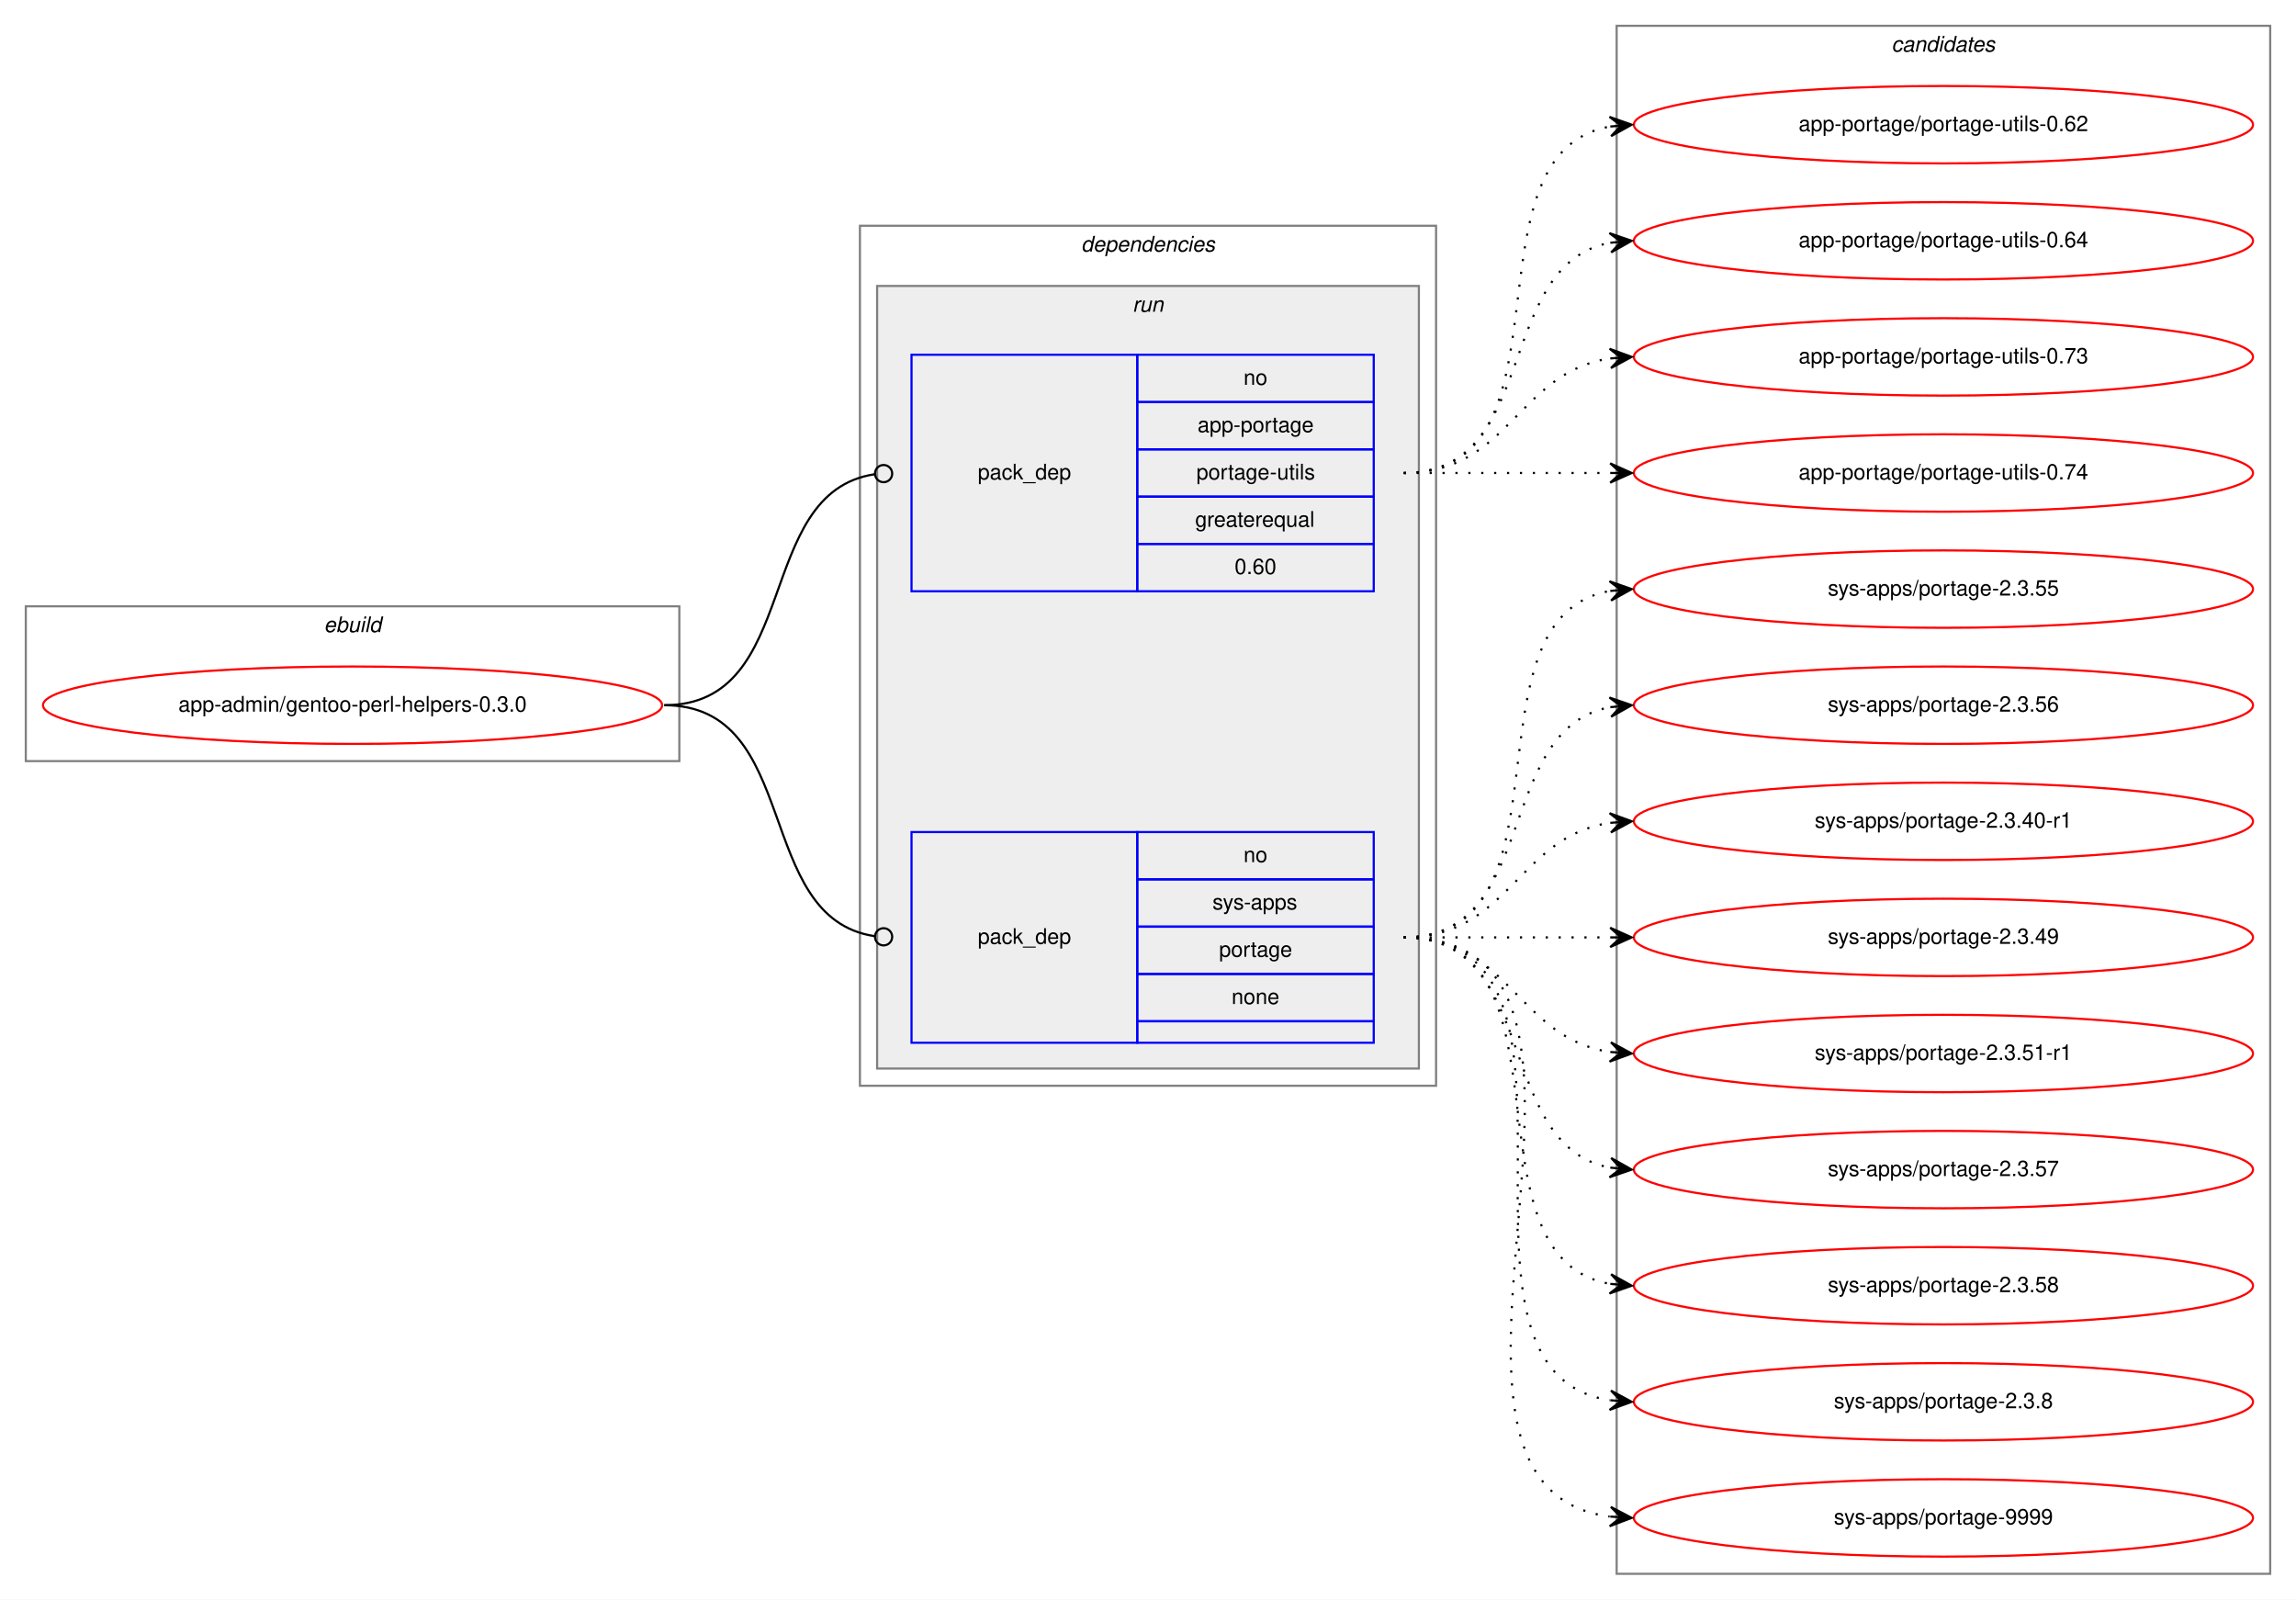
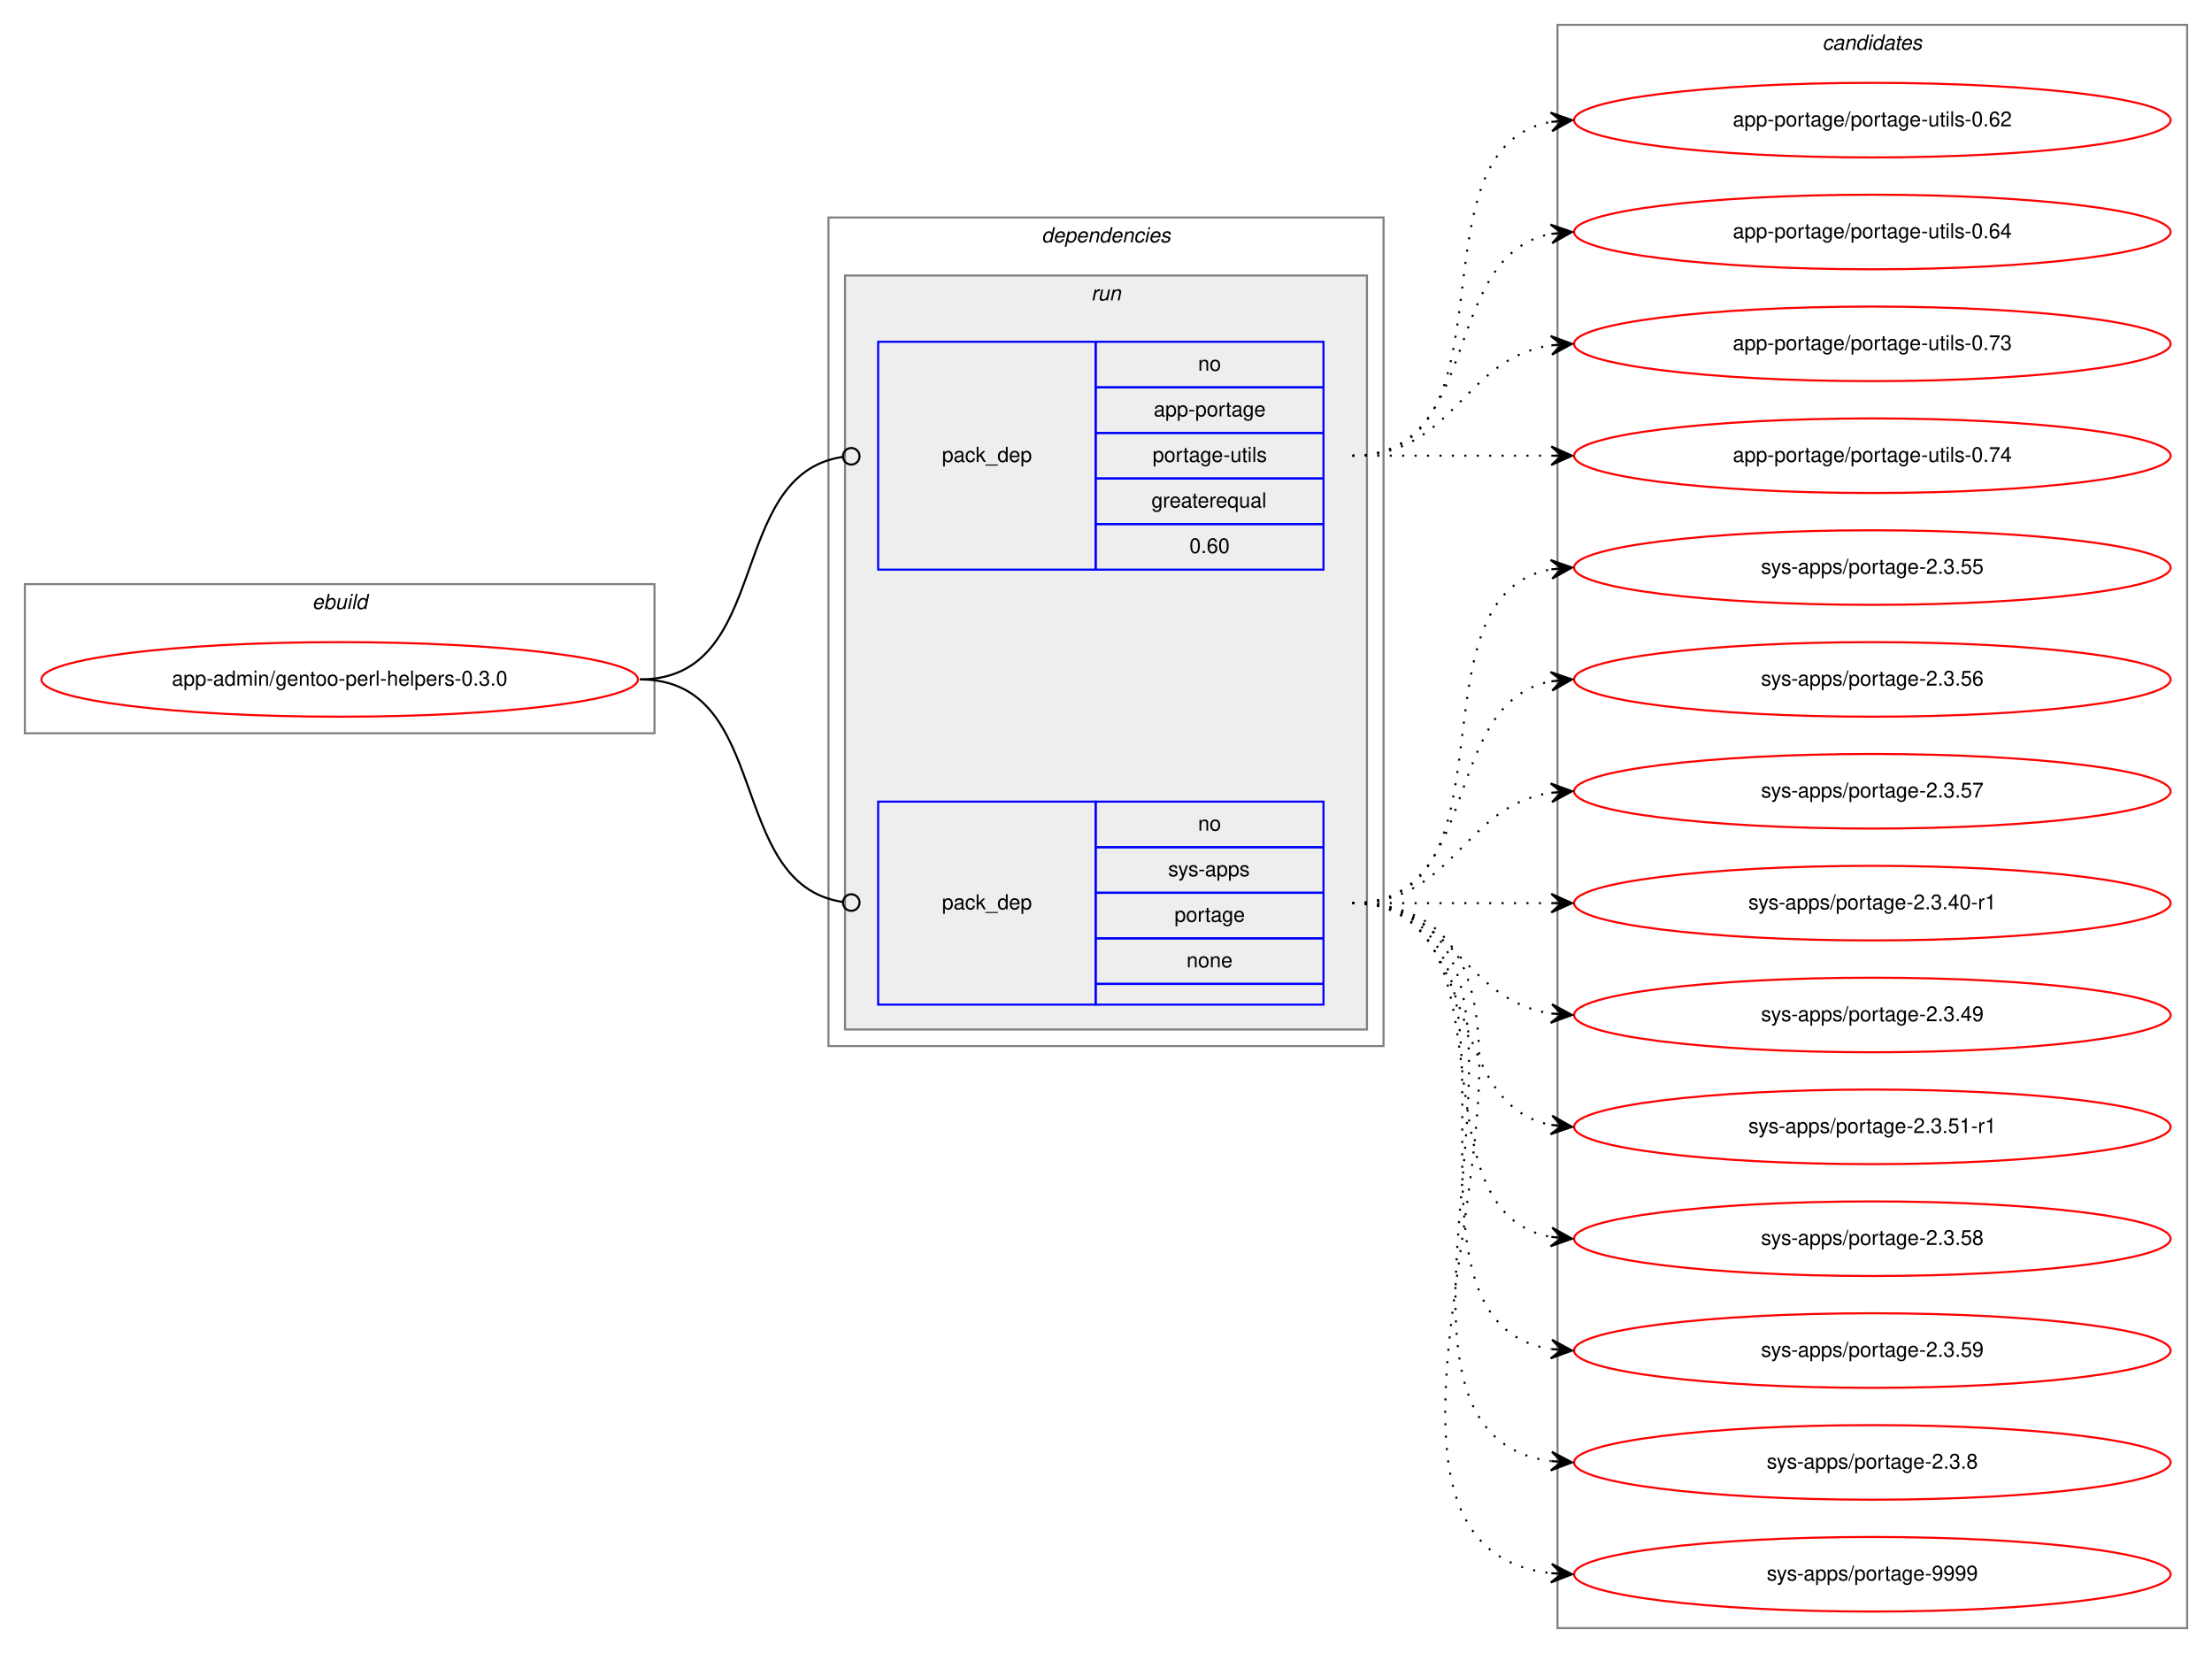
- <svg xmlns="http://www.w3.org/2000/svg" xmlns:xlink="http://www.w3.org/1999/xlink" width="1068pt" height="744pt" viewBox="0.00 0.00 1068.00 744.00">
-   <g id="graph0" class="graph" transform="scale(1 1) rotate(0) translate(4 740)">
-     <polygon fill="white" stroke="transparent" points="-4,4 -4,-740 1064,-740 1064,4 -4,4" />
+ <svg xmlns="http://www.w3.org/2000/svg" xmlns:xlink="http://www.w3.org/1999/xlink" width="1068pt" height="798pt" viewBox="0.00 0.00 1068.00 798.00">
+   <g id="graph0" class="graph" transform="scale(1 1) rotate(0) translate(4 794)">
+     <polygon fill="white" stroke="transparent" points="-4,4 -4,-794 1064,-794 1064,4 -4,4" />
    <g id="clust1" class="cluster">
-       <polygon fill="none" stroke="gray" points="8,-386 8,-458 312,-458 312,-386 8,-386" />
-       <text text-anchor="start" x="146.66" y="-446" font-family="Helvetica,sans-Serif" font-style="italic" font-size="10.00">ebuild</text>
+       <polygon fill="none" stroke="gray" points="8,-440 8,-512 312,-512 312,-440 8,-440" />
+       <text text-anchor="start" x="146.66" y="-500" font-family="Helvetica,sans-Serif" font-style="italic" font-size="10.00">ebuild</text>
    </g>
    <g id="clust2" class="cluster">
-       <polygon fill="none" stroke="gray" points="396,-235 396,-635 664,-635 664,-235 396,-235" />
-       <text text-anchor="start" x="498.88" y="-623" font-family="Helvetica,sans-Serif" font-style="italic" font-size="10.00">dependencies</text>
+       <polygon fill="none" stroke="gray" points="396,-289 396,-689 664,-689 664,-289 396,-289" />
+       <text text-anchor="start" x="498.88" y="-677" font-family="Helvetica,sans-Serif" font-style="italic" font-size="10.00">dependencies</text>
    </g>
    <g id="clust5" class="cluster">
-       <polygon fill="#eeeeee" stroke="gray" points="404,-243 404,-607 656,-607 656,-243 404,-243" />
-       <text text-anchor="start" x="522.78" y="-595" font-family="Helvetica,sans-Serif" font-style="italic" font-size="10.00">run</text>
+       <polygon fill="#eeeeee" stroke="gray" points="404,-297 404,-661 656,-661 656,-297 404,-297" />
+       <text text-anchor="start" x="522.78" y="-649" font-family="Helvetica,sans-Serif" font-style="italic" font-size="10.00">run</text>
    </g>
    <g id="clust8" class="cluster">
-       <polygon fill="none" stroke="gray" points="748,-8 748,-728 1052,-728 1052,-8 748,-8" />
-       <text text-anchor="start" x="875.82" y="-716" font-family="Helvetica,sans-Serif" font-style="italic" font-size="10.00">candidates</text>
+       <polygon fill="none" stroke="gray" points="748,-8 748,-782 1052,-782 1052,-8 748,-8" />
+       <text text-anchor="start" x="875.82" y="-770" font-family="Helvetica,sans-Serif" font-style="italic" font-size="10.00">candidates</text>
    </g>
    <g id="node1" class="node">
      <g id="a_node1">
        <a xlink:href="../app-admin/gentoo-perl-helpers-0.3.0.svg" xlink:title="app-admin/gentoo-perl-helpers-0.3.0">
-           <ellipse fill="none" stroke="red" cx="160" cy="-412" rx="144" ry="18" />
-           <text text-anchor="middle" x="160" y="-409" font-family="Helvetica,sans-Serif" font-size="10.00">app-admin/gentoo-perl-helpers-0.3.0</text>
+           <ellipse fill="none" stroke="red" cx="160" cy="-466" rx="144" ry="18" />
+           <text text-anchor="middle" x="160" y="-463" font-family="Helvetica,sans-Serif" font-size="10.00">app-admin/gentoo-perl-helpers-0.3.0</text>
        </a>
      </g>
    </g>
    <g id="node2" class="node">
-       <polygon fill="none" stroke="blue" points="420,-465 420,-575 525,-575 525,-465 420,-465" />
-       <text text-anchor="start" x="450.82" y="-517" font-family="Helvetica,sans-Serif" font-size="10.00">pack_dep</text>
-       <polygon fill="none" stroke="blue" points="525,-553 525,-575 635,-575 635,-553 525,-553" />
-       <text text-anchor="start" x="574.44" y="-561" font-family="Helvetica,sans-Serif" font-size="10.00">no</text>
-       <polygon fill="none" stroke="blue" points="525,-531 525,-553 635,-553 635,-531 525,-531" />
-       <text text-anchor="start" x="553.05" y="-539" font-family="Helvetica,sans-Serif" font-size="10.00">app-portage</text>
-       <polygon fill="none" stroke="blue" points="525,-509 525,-531 635,-531 635,-509 525,-509" />
-       <text text-anchor="start" x="552.5" y="-517" font-family="Helvetica,sans-Serif" font-size="10.00">portage-utils</text>
-       <polygon fill="none" stroke="blue" points="525,-487 525,-509 635,-509 635,-487 525,-487" />
-       <text text-anchor="start" x="551.94" y="-495" font-family="Helvetica,sans-Serif" font-size="10.00">greaterequal</text>
-       <polygon fill="none" stroke="blue" points="525,-465 525,-487 635,-487 635,-465 525,-465" />
-       <text text-anchor="start" x="570.27" y="-473" font-family="Helvetica,sans-Serif" font-size="10.00">0.60</text>
+       <polygon fill="none" stroke="blue" points="420,-519 420,-629 525,-629 525,-519 420,-519" />
+       <text text-anchor="start" x="450.82" y="-571" font-family="Helvetica,sans-Serif" font-size="10.00">pack_dep</text>
+       <polygon fill="none" stroke="blue" points="525,-607 525,-629 635,-629 635,-607 525,-607" />
+       <text text-anchor="start" x="574.44" y="-615" font-family="Helvetica,sans-Serif" font-size="10.00">no</text>
+       <polygon fill="none" stroke="blue" points="525,-585 525,-607 635,-607 635,-585 525,-585" />
+       <text text-anchor="start" x="553.05" y="-593" font-family="Helvetica,sans-Serif" font-size="10.00">app-portage</text>
+       <polygon fill="none" stroke="blue" points="525,-563 525,-585 635,-585 635,-563 525,-563" />
+       <text text-anchor="start" x="552.5" y="-571" font-family="Helvetica,sans-Serif" font-size="10.00">portage-utils</text>
+       <polygon fill="none" stroke="blue" points="525,-541 525,-563 635,-563 635,-541 525,-541" />
+       <text text-anchor="start" x="551.94" y="-549" font-family="Helvetica,sans-Serif" font-size="10.00">greaterequal</text>
+       <polygon fill="none" stroke="blue" points="525,-519 525,-541 635,-541 635,-519 525,-519" />
+       <text text-anchor="start" x="570.27" y="-527" font-family="Helvetica,sans-Serif" font-size="10.00">0.60</text>
    </g>
    <g id="edge1" class="edge">
-       <path fill="none" stroke="black" d="M305,-412C369.37,-412 346.02,-510.92 402.85,-519.42" />
-       <ellipse fill="none" stroke="black" cx="407.01" cy="-519.72" rx="4" ry="4" />
+       <path fill="none" stroke="black" d="M305,-466C369.37,-466 346.02,-564.92 402.85,-573.42" />
+       <ellipse fill="none" stroke="black" cx="407.01" cy="-573.72" rx="4" ry="4" />
    </g>
    <g id="node3" class="node">
-       <polygon fill="none" stroke="blue" points="420,-255 420,-353 525,-353 525,-255 420,-255" />
-       <text text-anchor="start" x="450.82" y="-301" font-family="Helvetica,sans-Serif" font-size="10.00">pack_dep</text>
-       <polygon fill="none" stroke="blue" points="525,-331 525,-353 635,-353 635,-331 525,-331" />
-       <text text-anchor="start" x="574.44" y="-339" font-family="Helvetica,sans-Serif" font-size="10.00">no</text>
-       <polygon fill="none" stroke="blue" points="525,-309 525,-331 635,-331 635,-309 525,-309" />
-       <text text-anchor="start" x="560" y="-317" font-family="Helvetica,sans-Serif" font-size="10.00">sys-apps</text>
-       <polygon fill="none" stroke="blue" points="525,-287 525,-309 635,-309 635,-287 525,-287" />
-       <text text-anchor="start" x="563.05" y="-295" font-family="Helvetica,sans-Serif" font-size="10.00">portage</text>
-       <polygon fill="none" stroke="blue" points="525,-265 525,-287 635,-287 635,-265 525,-265" />
-       <text text-anchor="start" x="568.88" y="-273" font-family="Helvetica,sans-Serif" font-size="10.00">none</text>
-       <polygon fill="none" stroke="blue" points="525,-255 525,-265 635,-265 635,-255 525,-255" />
+       <polygon fill="none" stroke="blue" points="420,-309 420,-407 525,-407 525,-309 420,-309" />
+       <text text-anchor="start" x="450.82" y="-355" font-family="Helvetica,sans-Serif" font-size="10.00">pack_dep</text>
+       <polygon fill="none" stroke="blue" points="525,-385 525,-407 635,-407 635,-385 525,-385" />
+       <text text-anchor="start" x="574.44" y="-393" font-family="Helvetica,sans-Serif" font-size="10.00">no</text>
+       <polygon fill="none" stroke="blue" points="525,-363 525,-385 635,-385 635,-363 525,-363" />
+       <text text-anchor="start" x="560" y="-371" font-family="Helvetica,sans-Serif" font-size="10.00">sys-apps</text>
+       <polygon fill="none" stroke="blue" points="525,-341 525,-363 635,-363 635,-341 525,-341" />
+       <text text-anchor="start" x="563.05" y="-349" font-family="Helvetica,sans-Serif" font-size="10.00">portage</text>
+       <polygon fill="none" stroke="blue" points="525,-319 525,-341 635,-341 635,-319 525,-319" />
+       <text text-anchor="start" x="568.88" y="-327" font-family="Helvetica,sans-Serif" font-size="10.00">none</text>
+       <polygon fill="none" stroke="blue" points="525,-309 525,-319 635,-319 635,-309 525,-309" />
    </g>
    <g id="edge2" class="edge">
-       <path fill="none" stroke="black" d="M305,-412C369.37,-412 346.02,-313.08 402.85,-304.58" />
-       <ellipse fill="none" stroke="black" cx="407.01" cy="-304.28" rx="4" ry="4" />
+       <path fill="none" stroke="black" d="M305,-466C369.37,-466 346.02,-367.08 402.85,-358.58" />
+       <ellipse fill="none" stroke="black" cx="407.01" cy="-358.28" rx="4" ry="4" />
    </g>
    <g id="node4" class="node">
      <g id="a_node4">
        <a xlink:href="../app-portage/portage-utils-0.62.svg" xlink:title="app-portage/portage-utils-0.62">
-           <ellipse fill="none" stroke="red" cx="900" cy="-682" rx="144" ry="18" />
-           <text text-anchor="middle" x="900" y="-679" font-family="Helvetica,sans-Serif" font-size="10.00">app-portage/portage-utils-0.62</text>
+           <ellipse fill="none" stroke="red" cx="900" cy="-736" rx="144" ry="18" />
+           <text text-anchor="middle" x="900" y="-733" font-family="Helvetica,sans-Serif" font-size="10.00">app-portage/portage-utils-0.62</text>
        </a>
      </g>
    </g>
    <g id="edge3" class="edge">
-       <path fill="none" stroke="black" stroke-dasharray="1,5" d="M649,-520C731.35,-520 674.36,-668.38 744.73,-681.13" />
-       <polygon fill="black" stroke="black" points="755,-682 744.66,-685.64 750.02,-681.58 745.04,-681.15 745.04,-681.15 745.04,-681.15 750.02,-681.58 745.42,-676.67 755,-682 755,-682" />
+       <path fill="none" stroke="black" stroke-dasharray="1,5" d="M649,-574C731.35,-574 674.36,-722.38 744.73,-735.13" />
+       <polygon fill="black" stroke="black" points="755,-736 744.66,-739.64 750.02,-735.58 745.04,-735.15 745.04,-735.15 745.04,-735.15 750.02,-735.58 745.42,-730.67 755,-736 755,-736" />
    </g>
    <g id="node5" class="node">
      <g id="a_node5">
        <a xlink:href="../app-portage/portage-utils-0.64.svg" xlink:title="app-portage/portage-utils-0.64">
-           <ellipse fill="none" stroke="red" cx="900" cy="-628" rx="144" ry="18" />
-           <text text-anchor="middle" x="900" y="-625" font-family="Helvetica,sans-Serif" font-size="10.00">app-portage/portage-utils-0.64</text>
+           <ellipse fill="none" stroke="red" cx="900" cy="-682" rx="144" ry="18" />
+           <text text-anchor="middle" x="900" y="-679" font-family="Helvetica,sans-Serif" font-size="10.00">app-portage/portage-utils-0.64</text>
        </a>
      </g>
    </g>
    <g id="edge4" class="edge">
-       <path fill="none" stroke="black" stroke-dasharray="1,5" d="M649,-520C712.58,-520 690.58,-616.51 744.79,-627.07" />
-       <polygon fill="black" stroke="black" points="755,-628 744.63,-631.57 750.02,-627.54 745.04,-627.09 745.04,-627.09 745.04,-627.09 750.02,-627.54 745.45,-622.61 755,-628 755,-628" />
+       <path fill="none" stroke="black" stroke-dasharray="1,5" d="M649,-574C712.58,-574 690.58,-670.51 744.79,-681.07" />
+       <polygon fill="black" stroke="black" points="755,-682 744.63,-685.57 750.02,-681.54 745.04,-681.09 745.04,-681.09 745.04,-681.09 750.02,-681.54 745.45,-676.61 755,-682 755,-682" />
    </g>
    <g id="node6" class="node">
      <g id="a_node6">
        <a xlink:href="../app-portage/portage-utils-0.73.svg" xlink:title="app-portage/portage-utils-0.73">
-           <ellipse fill="none" stroke="red" cx="900" cy="-574" rx="144" ry="18" />
-           <text text-anchor="middle" x="900" y="-571" font-family="Helvetica,sans-Serif" font-size="10.00">app-portage/portage-utils-0.73</text>
+           <ellipse fill="none" stroke="red" cx="900" cy="-628" rx="144" ry="18" />
+           <text text-anchor="middle" x="900" y="-625" font-family="Helvetica,sans-Serif" font-size="10.00">app-portage/portage-utils-0.73</text>
        </a>
      </g>
    </g>
    <g id="edge5" class="edge">
-       <path fill="none" stroke="black" stroke-dasharray="1,5" d="M649,-520C698.26,-520 701.85,-566.87 744.86,-573.28" />
-       <polygon fill="black" stroke="black" points="755,-574 744.71,-577.78 750.01,-573.64 745.03,-573.29 745.03,-573.29 745.03,-573.29 750.01,-573.64 745.35,-568.8 755,-574 755,-574" />
+       <path fill="none" stroke="black" stroke-dasharray="1,5" d="M649,-574C698.26,-574 701.85,-620.87 744.86,-627.28" />
+       <polygon fill="black" stroke="black" points="755,-628 744.71,-631.78 750.01,-627.64 745.03,-627.29 745.03,-627.29 745.03,-627.29 750.01,-627.64 745.35,-622.8 755,-628 755,-628" />
    </g>
    <g id="node7" class="node">
      <g id="a_node7">
        <a xlink:href="../app-portage/portage-utils-0.74.svg" xlink:title="app-portage/portage-utils-0.74">
-           <ellipse fill="none" stroke="red" cx="900" cy="-520" rx="144" ry="18" />
-           <text text-anchor="middle" x="900" y="-517" font-family="Helvetica,sans-Serif" font-size="10.00">app-portage/portage-utils-0.74</text>
+           <ellipse fill="none" stroke="red" cx="900" cy="-574" rx="144" ry="18" />
+           <text text-anchor="middle" x="900" y="-571" font-family="Helvetica,sans-Serif" font-size="10.00">app-portage/portage-utils-0.74</text>
        </a>
      </g>
    </g>
    <g id="edge6" class="edge">
-       <path fill="none" stroke="black" stroke-dasharray="1,5" d="M649,-520C692.43,-520 705.83,-520 744.57,-520" />
-       <polygon fill="black" stroke="black" points="755,-520 745,-524.5 750,-520 745,-520 745,-520 745,-520 750,-520 745,-515.5 755,-520 755,-520" />
+       <path fill="none" stroke="black" stroke-dasharray="1,5" d="M649,-574C692.43,-574 705.83,-574 744.57,-574" />
+       <polygon fill="black" stroke="black" points="755,-574 745,-578.5 750,-574 745,-574 745,-574 745,-574 750,-574 745,-569.5 755,-574 755,-574" />
    </g>
    <g id="node8" class="node">
      <g id="a_node8">
        <a xlink:href="../sys-apps/portage-2.3.55.svg" xlink:title="sys-apps/portage-2.3.55">
-           <ellipse fill="none" stroke="red" cx="900" cy="-466" rx="144" ry="18" />
-           <text text-anchor="middle" x="900" y="-463" font-family="Helvetica,sans-Serif" font-size="10.00">sys-apps/portage-2.3.55</text>
+           <ellipse fill="none" stroke="red" cx="900" cy="-520" rx="144" ry="18" />
+           <text text-anchor="middle" x="900" y="-517" font-family="Helvetica,sans-Serif" font-size="10.00">sys-apps/portage-2.3.55</text>
        </a>
      </g>
    </g>
    <g id="edge7" class="edge">
-       <path fill="none" stroke="black" stroke-dasharray="1,5" d="M649,-304C731.35,-304 674.36,-452.38 744.73,-465.13" />
-       <polygon fill="black" stroke="black" points="755,-466 744.66,-469.64 750.02,-465.58 745.04,-465.15 745.04,-465.15 745.04,-465.15 750.02,-465.58 745.42,-460.67 755,-466 755,-466" />
+       <path fill="none" stroke="black" stroke-dasharray="1,5" d="M649,-358C731.35,-358 674.36,-506.38 744.73,-519.13" />
+       <polygon fill="black" stroke="black" points="755,-520 744.66,-523.64 750.02,-519.58 745.04,-519.15 745.04,-519.15 745.04,-519.15 750.02,-519.58 745.42,-514.67 755,-520 755,-520" />
    </g>
    <g id="node9" class="node">
      <g id="a_node9">
        <a xlink:href="../sys-apps/portage-2.3.56.svg" xlink:title="sys-apps/portage-2.3.56">
-           <ellipse fill="none" stroke="red" cx="900" cy="-412" rx="144" ry="18" />
-           <text text-anchor="middle" x="900" y="-409" font-family="Helvetica,sans-Serif" font-size="10.00">sys-apps/portage-2.3.56</text>
+           <ellipse fill="none" stroke="red" cx="900" cy="-466" rx="144" ry="18" />
+           <text text-anchor="middle" x="900" y="-463" font-family="Helvetica,sans-Serif" font-size="10.00">sys-apps/portage-2.3.56</text>
        </a>
      </g>
    </g>
    <g id="edge8" class="edge">
-       <path fill="none" stroke="black" stroke-dasharray="1,5" d="M649,-304C712.58,-304 690.58,-400.51 744.79,-411.07" />
-       <polygon fill="black" stroke="black" points="755,-412 744.63,-415.57 750.02,-411.54 745.04,-411.09 745.04,-411.09 745.04,-411.09 750.02,-411.54 745.45,-406.61 755,-412 755,-412" />
+       <path fill="none" stroke="black" stroke-dasharray="1,5" d="M649,-358C712.58,-358 690.58,-454.51 744.79,-465.07" />
+       <polygon fill="black" stroke="black" points="755,-466 744.63,-469.57 750.02,-465.54 745.04,-465.09 745.04,-465.09 745.04,-465.09 750.02,-465.54 745.45,-460.61 755,-466 755,-466" />
    </g>
    <g id="node10" class="node">
      <g id="a_node10">
+         <a xlink:href="../sys-apps/portage-2.3.57.svg" xlink:title="sys-apps/portage-2.3.57">
+           <ellipse fill="none" stroke="red" cx="900" cy="-412" rx="144" ry="18" />
+           <text text-anchor="middle" x="900" y="-409" font-family="Helvetica,sans-Serif" font-size="10.00">sys-apps/portage-2.3.57</text>
+         </a>
+       </g>
+     </g>
+     <g id="edge9" class="edge">
+       <path fill="none" stroke="black" stroke-dasharray="1,5" d="M649,-358C698.26,-358 701.85,-404.87 744.86,-411.28" />
+       <polygon fill="black" stroke="black" points="755,-412 744.71,-415.78 750.01,-411.64 745.03,-411.29 745.03,-411.29 745.03,-411.29 750.01,-411.64 745.35,-406.8 755,-412 755,-412" />
+     </g>
+     <g id="node11" class="node">
+       <g id="a_node11">
        <a xlink:href="../sys-apps/portage-2.3.40-r1.svg" xlink:title="sys-apps/portage-2.3.40-r1">
          <ellipse fill="none" stroke="red" cx="900" cy="-358" rx="144" ry="18" />
          <text text-anchor="middle" x="900" y="-355" font-family="Helvetica,sans-Serif" font-size="10.00">sys-apps/portage-2.3.40-r1</text>
        </a>
      </g>
    </g>
-     <g id="edge9" class="edge">
-       <path fill="none" stroke="black" stroke-dasharray="1,5" d="M649,-304C698.26,-304 701.85,-350.87 744.86,-357.28" />
-       <polygon fill="black" stroke="black" points="755,-358 744.71,-361.78 750.01,-357.64 745.03,-357.29 745.03,-357.29 745.03,-357.29 750.01,-357.64 745.35,-352.8 755,-358 755,-358" />
-     </g>
-     <g id="node11" class="node">
-       <g id="a_node11">
+     <g id="edge10" class="edge">
+       <path fill="none" stroke="black" stroke-dasharray="1,5" d="M649,-358C692.43,-358 705.83,-358 744.57,-358" />
+       <polygon fill="black" stroke="black" points="755,-358 745,-362.5 750,-358 745,-358 745,-358 745,-358 750,-358 745,-353.5 755,-358 755,-358" />
+     </g>
+     <g id="node12" class="node">
+       <g id="a_node12">
        <a xlink:href="../sys-apps/portage-2.3.49.svg" xlink:title="sys-apps/portage-2.3.49">
          <ellipse fill="none" stroke="red" cx="900" cy="-304" rx="144" ry="18" />
          <text text-anchor="middle" x="900" y="-301" font-family="Helvetica,sans-Serif" font-size="10.00">sys-apps/portage-2.3.49</text>
        </a>
      </g>
    </g>
-     <g id="edge10" class="edge">
-       <path fill="none" stroke="black" stroke-dasharray="1,5" d="M649,-304C692.43,-304 705.83,-304 744.57,-304" />
-       <polygon fill="black" stroke="black" points="755,-304 745,-308.5 750,-304 745,-304 745,-304 745,-304 750,-304 745,-299.5 755,-304 755,-304" />
-     </g>
-     <g id="node12" class="node">
-       <g id="a_node12">
+     <g id="edge11" class="edge">
+       <path fill="none" stroke="black" stroke-dasharray="1,5" d="M649,-358C698.26,-358 701.85,-311.13 744.86,-304.72" />
+       <polygon fill="black" stroke="black" points="755,-304 745.35,-309.2 750.01,-304.36 745.03,-304.71 745.03,-304.71 745.03,-304.71 750.01,-304.36 744.71,-300.22 755,-304 755,-304" />
+     </g>
+     <g id="node13" class="node">
+       <g id="a_node13">
        <a xlink:href="../sys-apps/portage-2.3.51-r1.svg" xlink:title="sys-apps/portage-2.3.51-r1">
          <ellipse fill="none" stroke="red" cx="900" cy="-250" rx="144" ry="18" />
          <text text-anchor="middle" x="900" y="-247" font-family="Helvetica,sans-Serif" font-size="10.00">sys-apps/portage-2.3.51-r1</text>
        </a>
      </g>
    </g>
-     <g id="edge11" class="edge">
-       <path fill="none" stroke="black" stroke-dasharray="1,5" d="M649,-304C698.26,-304 701.85,-257.13 744.86,-250.72" />
-       <polygon fill="black" stroke="black" points="755,-250 745.35,-255.2 750.01,-250.36 745.03,-250.71 745.03,-250.71 745.03,-250.71 750.01,-250.36 744.71,-246.22 755,-250 755,-250" />
-     </g>
-     <g id="node13" class="node">
-       <g id="a_node13">
-         <a xlink:href="../sys-apps/portage-2.3.57.svg" xlink:title="sys-apps/portage-2.3.57">
-           <ellipse fill="none" stroke="red" cx="900" cy="-196" rx="144" ry="18" />
-           <text text-anchor="middle" x="900" y="-193" font-family="Helvetica,sans-Serif" font-size="10.00">sys-apps/portage-2.3.57</text>
-         </a>
-       </g>
-     </g>
    <g id="edge12" class="edge">
-       <path fill="none" stroke="black" stroke-dasharray="1,5" d="M649,-304C712.58,-304 690.58,-207.49 744.79,-196.93" />
-       <polygon fill="black" stroke="black" points="755,-196 745.45,-201.39 750.02,-196.46 745.04,-196.91 745.04,-196.91 745.04,-196.91 750.02,-196.46 744.63,-192.43 755,-196 755,-196" />
+       <path fill="none" stroke="black" stroke-dasharray="1,5" d="M649,-358C712.58,-358 690.58,-261.49 744.79,-250.93" />
+       <polygon fill="black" stroke="black" points="755,-250 745.45,-255.39 750.02,-250.46 745.04,-250.91 745.04,-250.91 745.04,-250.91 750.02,-250.46 744.63,-246.43 755,-250 755,-250" />
    </g>
    <g id="node14" class="node">
      <g id="a_node14">
        <a xlink:href="../sys-apps/portage-2.3.58.svg" xlink:title="sys-apps/portage-2.3.58">
-           <ellipse fill="none" stroke="red" cx="900" cy="-142" rx="144" ry="18" />
-           <text text-anchor="middle" x="900" y="-139" font-family="Helvetica,sans-Serif" font-size="10.00">sys-apps/portage-2.3.58</text>
+           <ellipse fill="none" stroke="red" cx="900" cy="-196" rx="144" ry="18" />
+           <text text-anchor="middle" x="900" y="-193" font-family="Helvetica,sans-Serif" font-size="10.00">sys-apps/portage-2.3.58</text>
        </a>
      </g>
    </g>
    <g id="edge13" class="edge">
-       <path fill="none" stroke="black" stroke-dasharray="1,5" d="M649,-304C731.35,-304 674.36,-155.62 744.73,-142.87" />
-       <polygon fill="black" stroke="black" points="755,-142 745.42,-147.33 750.02,-142.42 745.04,-142.85 745.04,-142.85 745.04,-142.85 750.02,-142.42 744.66,-138.36 755,-142 755,-142" />
+       <path fill="none" stroke="black" stroke-dasharray="1,5" d="M649,-358C731.35,-358 674.36,-209.62 744.73,-196.87" />
+       <polygon fill="black" stroke="black" points="755,-196 745.42,-201.33 750.02,-196.42 745.04,-196.85 745.04,-196.85 745.04,-196.85 750.02,-196.42 744.66,-192.36 755,-196 755,-196" />
    </g>
    <g id="node15" class="node">
      <g id="a_node15">
+         <a xlink:href="../sys-apps/portage-2.3.59.svg" xlink:title="sys-apps/portage-2.3.59">
+           <ellipse fill="none" stroke="red" cx="900" cy="-142" rx="144" ry="18" />
+           <text text-anchor="middle" x="900" y="-139" font-family="Helvetica,sans-Serif" font-size="10.00">sys-apps/portage-2.3.59</text>
+         </a>
+       </g>
+     </g>
+     <g id="edge14" class="edge">
+       <path fill="none" stroke="black" stroke-dasharray="1,5" d="M649,-358C752.28,-358 655.19,-156.51 744.77,-142.74" />
+       <polygon fill="black" stroke="black" points="755,-142 745.35,-147.21 750.01,-142.36 745.03,-142.72 745.03,-142.72 745.03,-142.72 750.01,-142.36 744.7,-138.23 755,-142 755,-142" />
+     </g>
+     <g id="node16" class="node">
+       <g id="a_node16">
        <a xlink:href="../sys-apps/portage-2.3.8.svg" xlink:title="sys-apps/portage-2.3.8">
          <ellipse fill="none" stroke="red" cx="900" cy="-88" rx="144" ry="18" />
          <text text-anchor="middle" x="900" y="-85" font-family="Helvetica,sans-Serif" font-size="10.00">sys-apps/portage-2.3.8</text>
        </a>
      </g>
    </g>
-     <g id="edge14" class="edge">
-       <path fill="none" stroke="black" stroke-dasharray="1,5" d="M649,-304C752.28,-304 655.19,-102.51 744.77,-88.74" />
-       <polygon fill="black" stroke="black" points="755,-88 745.35,-93.21 750.01,-88.36 745.03,-88.72 745.03,-88.72 745.03,-88.72 750.01,-88.36 744.7,-84.23 755,-88 755,-88" />
-     </g>
-     <g id="node16" class="node">
-       <g id="a_node16">
+     <g id="edge15" class="edge">
+       <path fill="none" stroke="black" stroke-dasharray="1,5" d="M649,-358C774.27,-358 634.46,-103.08 744.71,-88.64" />
+       <polygon fill="black" stroke="black" points="755,-88 745.3,-93.11 750.01,-88.31 745.02,-88.62 745.02,-88.62 745.02,-88.62 750.01,-88.31 744.74,-84.13 755,-88 755,-88" />
+     </g>
+     <g id="node17" class="node">
+       <g id="a_node17">
        <a xlink:href="../sys-apps/portage-9999.svg" xlink:title="sys-apps/portage-9999">
          <ellipse fill="none" stroke="red" cx="900" cy="-34" rx="144" ry="18" />
          <text text-anchor="middle" x="900" y="-31" font-family="Helvetica,sans-Serif" font-size="10.00">sys-apps/portage-9999</text>
        </a>
      </g>
    </g>
-     <g id="edge15" class="edge">
-       <path fill="none" stroke="black" stroke-dasharray="1,5" d="M649,-304C774.27,-304 634.46,-49.08 744.71,-34.64" />
-       <polygon fill="black" stroke="black" points="755,-34 745.3,-39.11 750.01,-34.31 745.02,-34.62 745.02,-34.62 745.02,-34.62 750.01,-34.31 744.74,-30.13 755,-34 755,-34" />
+     <g id="edge16" class="edge">
+       <path fill="none" stroke="black" stroke-dasharray="1,5" d="M649,-358C796.96,-358 612.53,-49.01 744.91,-34.53" />
+       <polygon fill="black" stroke="black" points="755,-34 745.25,-39.01 750.01,-34.26 745.01,-34.52 745.01,-34.52 745.01,-34.52 750.01,-34.26 744.78,-30.03 755,-34 755,-34" />
    </g>
  </g>
</svg>
